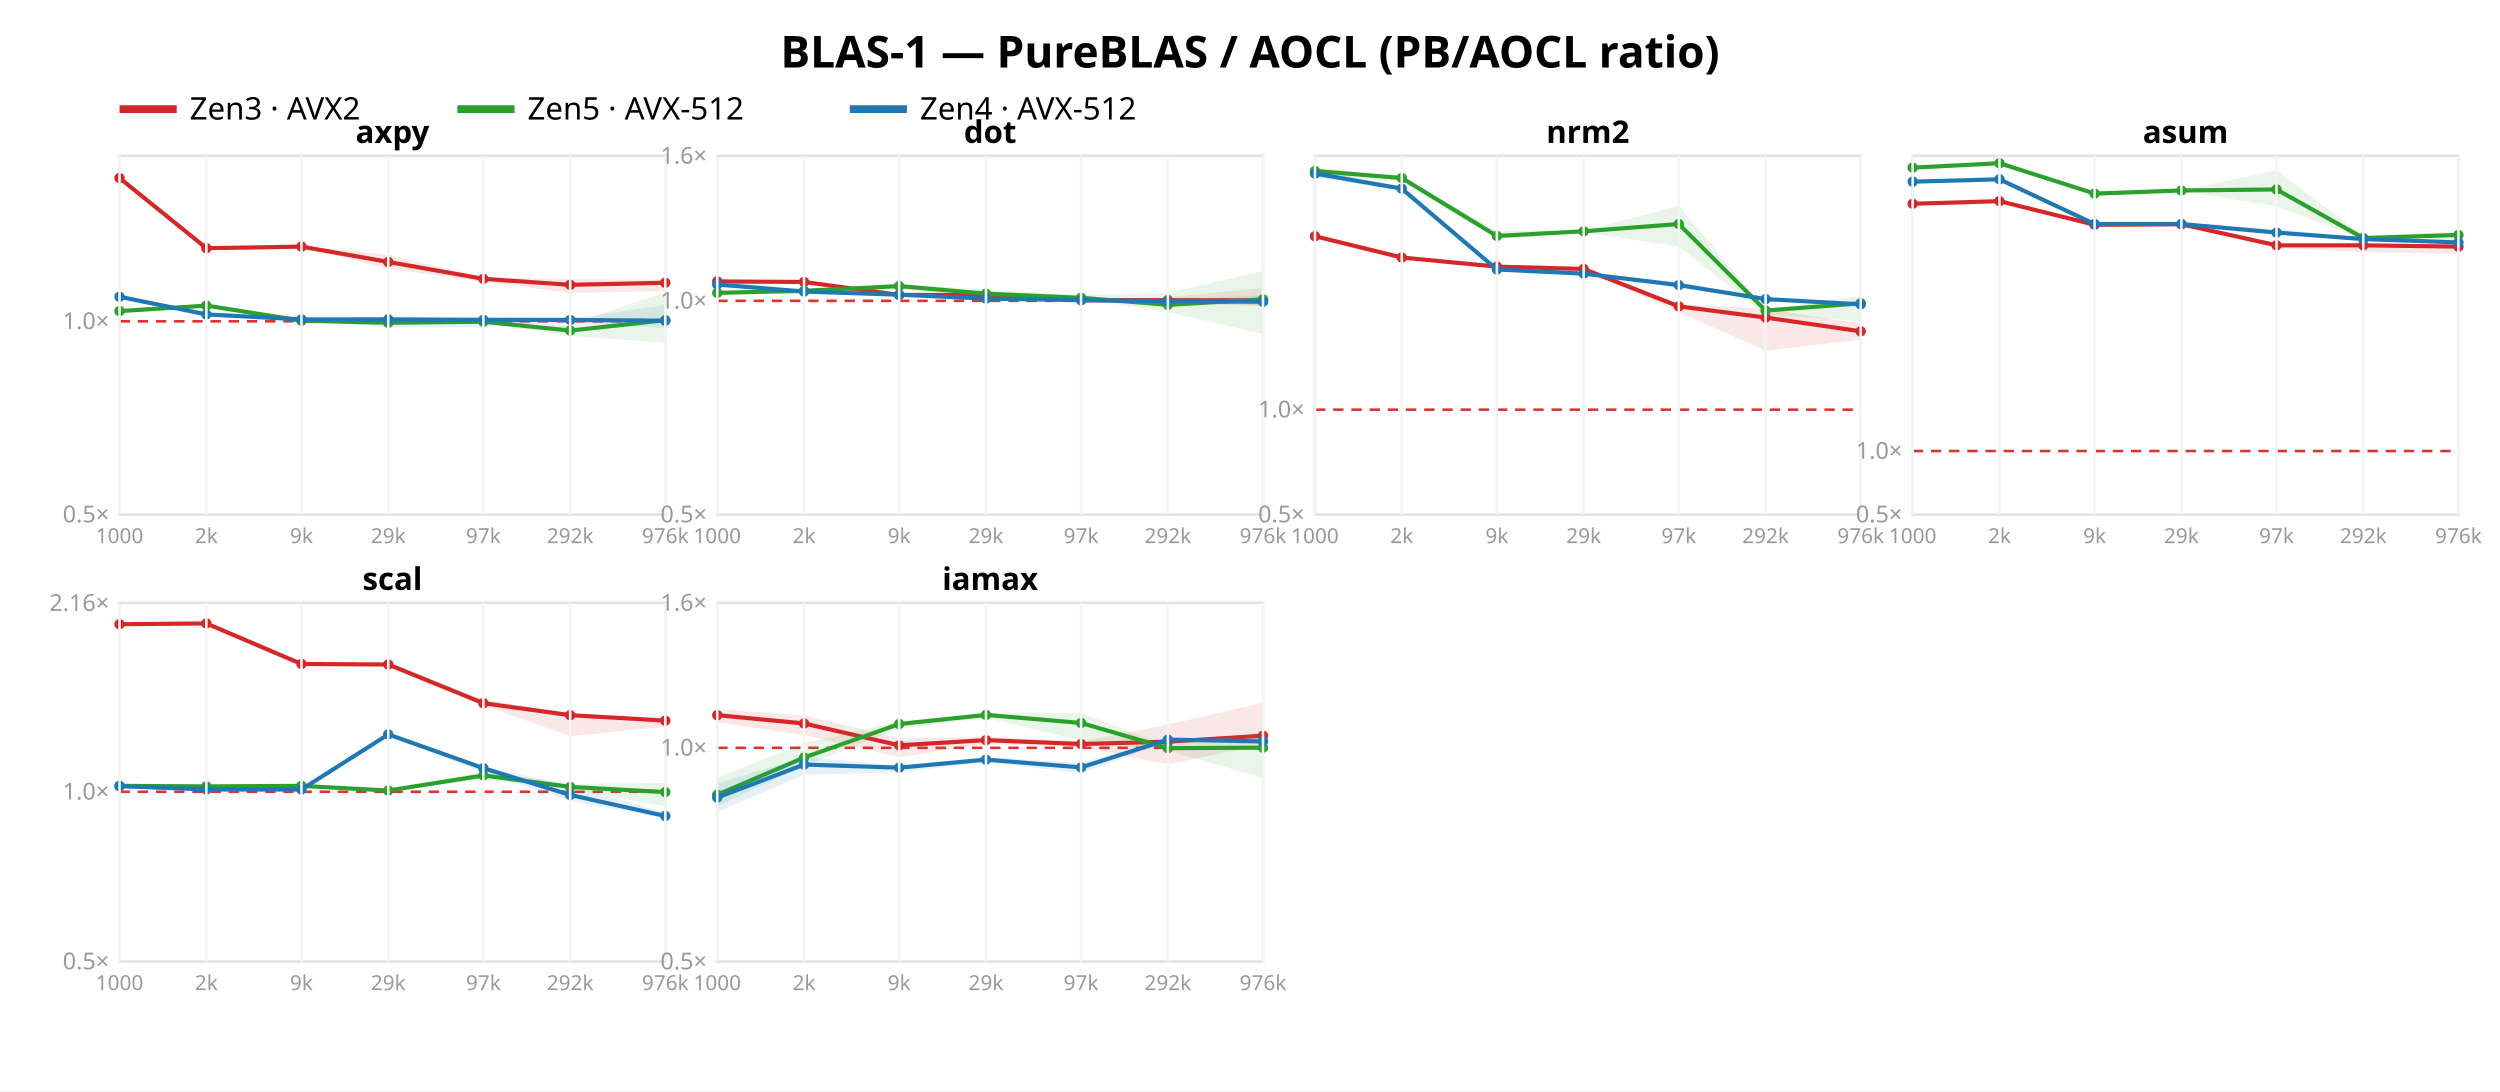
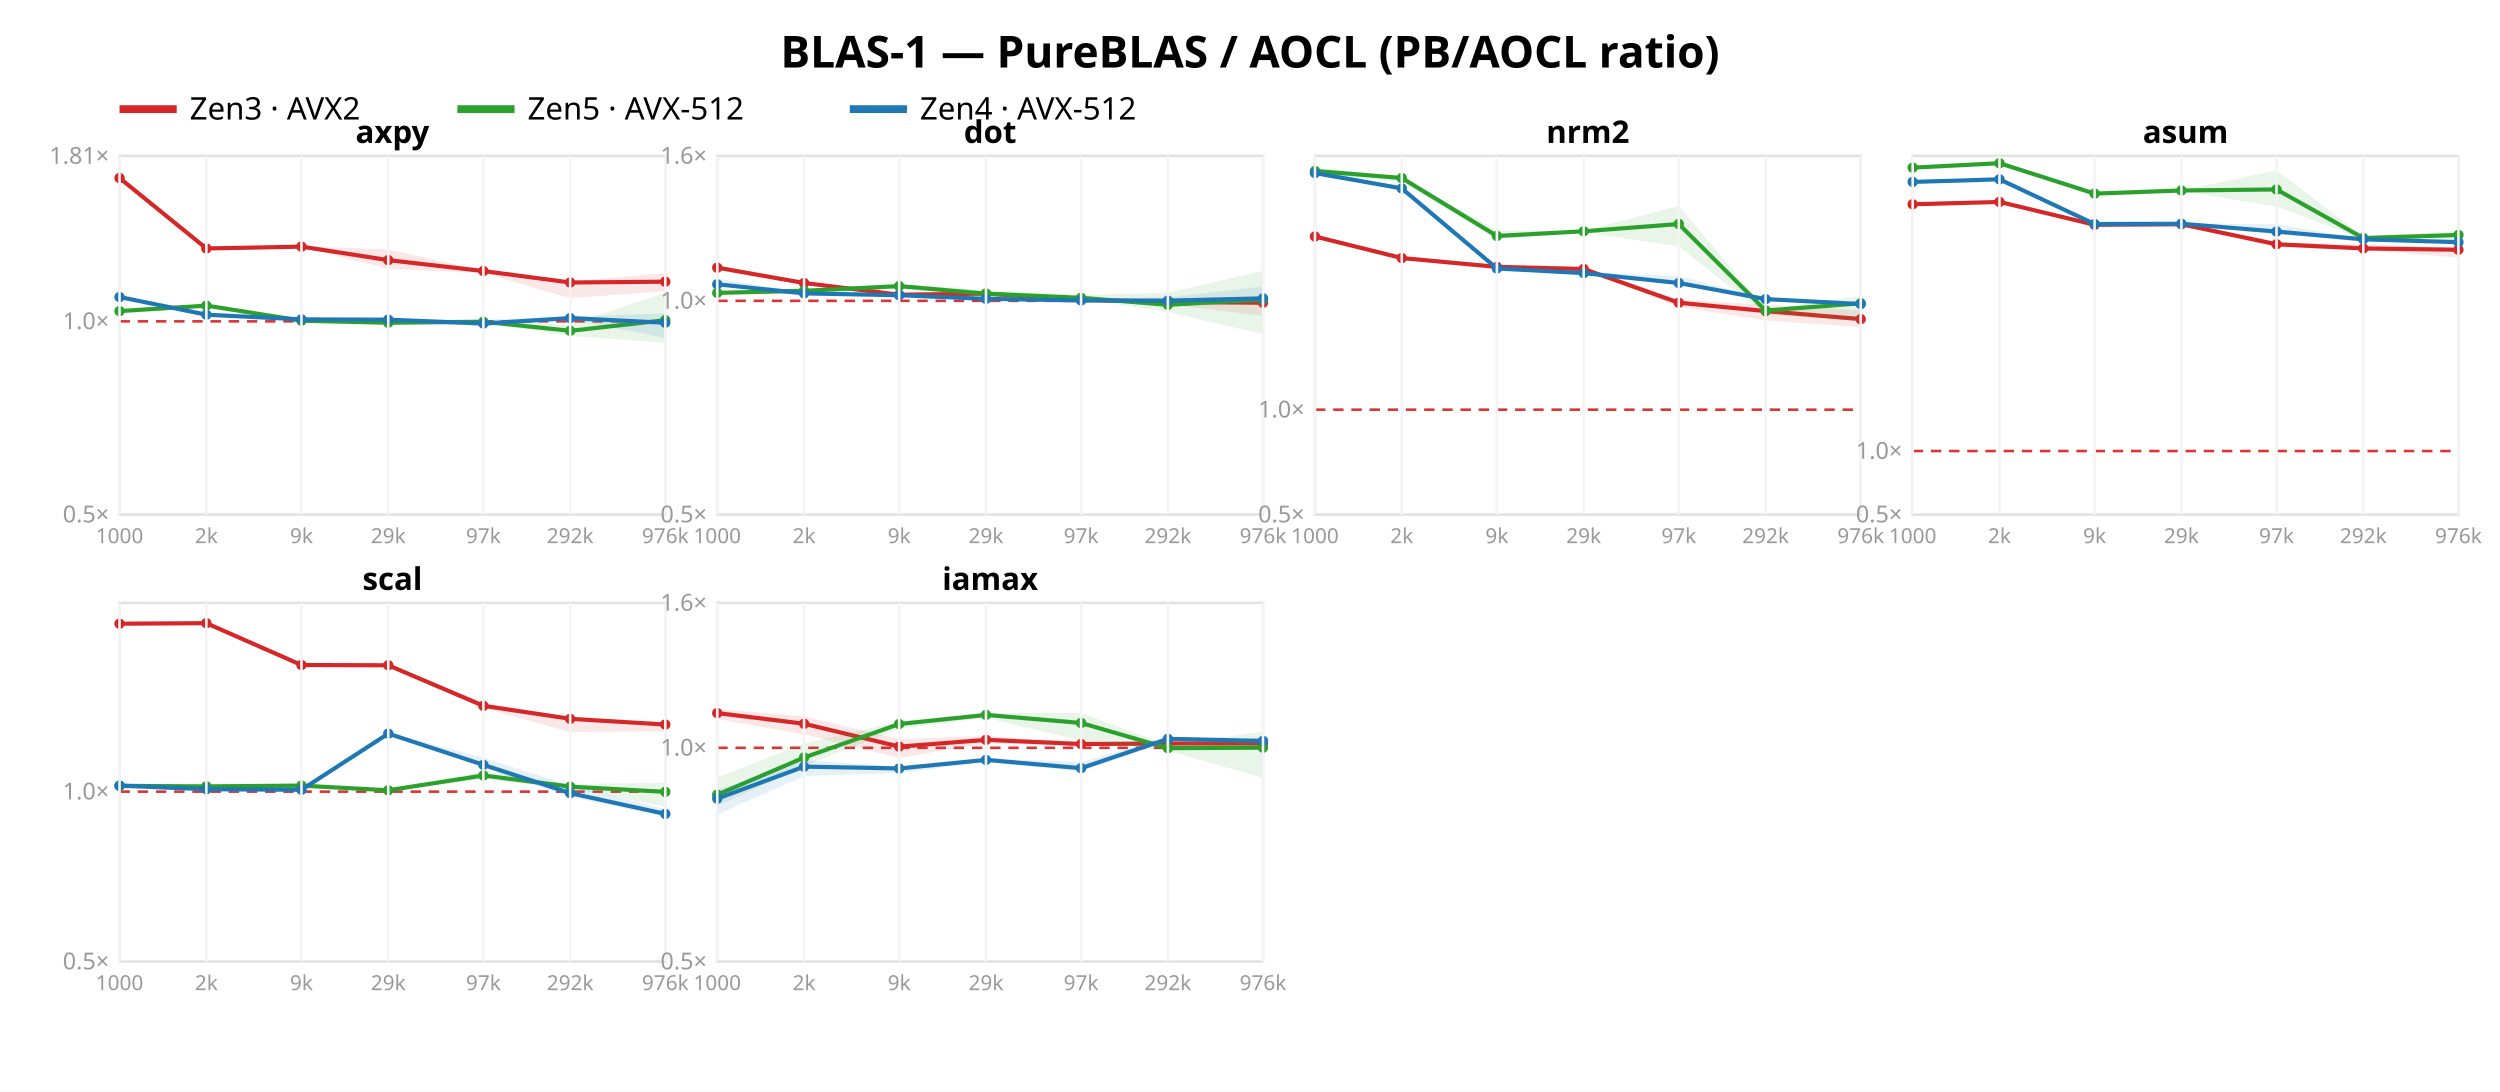
<svg xmlns="http://www.w3.org/2000/svg" width="962" height="420" font-family="sans-serif">
  <rect width="962" height="420" fill="white" />
  <text x="481.0" y="26" text-anchor="middle" font-size="17" font-weight="bold">BLAS-1 — PureBLAS / AOCL (PB/AOCL ratio)</text>
  <line x1="46" y1="42" x2="68" y2="42" stroke="#d62728" stroke-width="3" />
  <text x="73" y="46" font-size="12">Zen3 · AVX2</text>
  <line x1="176" y1="42" x2="198" y2="42" stroke="#2ca02c" stroke-width="3" />
  <text x="203" y="46" font-size="12">Zen5 · AVX-512</text>
  <line x1="327" y1="42" x2="349" y2="42" stroke="#1f77b4" stroke-width="3" />
  <text x="354" y="46" font-size="12">Zen4 · AVX-512</text>
  <rect x="46" y="60" width="210" height="138" fill="none" stroke="#e2e2e2" />
-   <line x1="46" y1="123.641" x2="256" y2="123.641" stroke="#d33" stroke-dasharray="4 3" />
+   <line x1="46" y1="123.656" x2="256" y2="123.656" stroke="#d33" stroke-dasharray="4 3" />
  <text x="42" y="201.0" text-anchor="end" font-size="9" fill="#999">0.5×</text>
-   <text x="42" y="126.641" text-anchor="end" font-size="9" fill="#999">1.0×</text>
-   <polygon points="46.0,68.3 79.4,95.3 116.0,94.7 149.4,98.1 186.0,106.7 219.4,107.4 256.0,107.6 256.0,112.0 219.4,112.7 186.0,108.4 149.4,103.4 116.0,95.0 79.4,95.7 46.0,68.7" fill="#d62728" opacity="0.11" />
-   <polyline points="46.0,68.5 79.4,95.5 116.0,94.9 149.4,100.8 186.0,107.3 219.4,109.6 256.0,108.8" fill="none" stroke="#d62728" stroke-width="1.6" />
+   <text x="42" y="126.656" text-anchor="end" font-size="9" fill="#999">1.0×</text>
+   <text x="42" y="63.019" text-anchor="end" font-size="9" fill="#999">1.81×</text>
+   <polygon points="46.0,68.3 79.4,95.3 116.0,94.7 149.4,96.0 186.0,104.1 219.4,108.3 256.0,105.1 256.0,112.1 219.4,114.7 186.0,105.1 149.4,103.5 116.0,95.0 79.4,96.3 46.0,68.6" fill="#d62728" opacity="0.11" />
+   <polyline points="46.0,68.5 79.4,95.6 116.0,94.9 149.4,100.1 186.0,104.3 219.4,108.7 256.0,108.4" fill="none" stroke="#d62728" stroke-width="1.6" />
  <circle cx="46.0" cy="68.5" r="2" fill="#d62728" />
-   <circle cx="79.4" cy="95.5" r="2" fill="#d62728" />
+   <circle cx="79.4" cy="95.6" r="2" fill="#d62728" />
  <circle cx="116.0" cy="94.9" r="2" fill="#d62728" />
-   <circle cx="149.4" cy="100.8" r="2" fill="#d62728" />
-   <circle cx="186.0" cy="107.3" r="2" fill="#d62728" />
-   <circle cx="219.4" cy="109.6" r="2" fill="#d62728" />
-   <circle cx="256.0" cy="108.8" r="2" fill="#d62728" />
-   <polygon points="46.0,119.4 79.4,117.1 116.0,122.9 149.4,123.4 186.0,123.3 219.4,125.0 256.0,112.4 256.0,131.9 219.4,129.3 186.0,124.3 149.4,124.7 116.0,124.2 79.4,118.0 46.0,119.9" fill="#2ca02c" opacity="0.11" />
-   <polyline points="46.0,119.7 79.4,117.6 116.0,123.4 149.4,124.2 186.0,123.8 219.4,127.2 256.0,123.2" fill="none" stroke="#2ca02c" stroke-width="1.6" />
+   <circle cx="149.4" cy="100.1" r="2" fill="#d62728" />
+   <circle cx="186.0" cy="104.3" r="2" fill="#d62728" />
+   <circle cx="219.4" cy="108.7" r="2" fill="#d62728" />
+   <circle cx="256.0" cy="108.4" r="2" fill="#d62728" />
+   <polygon points="46.0,119.4 79.4,117.1 116.0,122.9 149.4,123.4 186.0,123.3 219.4,125.0 256.0,112.5 256.0,131.9 219.4,129.3 186.0,124.3 149.4,124.7 116.0,124.2 79.4,118.1 46.0,119.9" fill="#2ca02c" opacity="0.11" />
+   <polyline points="46.0,119.7 79.4,117.6 116.0,123.4 149.4,124.2 186.0,123.8 219.4,127.3 256.0,123.2" fill="none" stroke="#2ca02c" stroke-width="1.6" />
  <circle cx="46.0" cy="119.7" r="2" fill="#2ca02c" />
  <circle cx="79.4" cy="117.6" r="2" fill="#2ca02c" />
  <circle cx="116.0" cy="123.4" r="2" fill="#2ca02c" />
  <circle cx="149.4" cy="124.2" r="2" fill="#2ca02c" />
  <circle cx="186.0" cy="123.8" r="2" fill="#2ca02c" />
-   <circle cx="219.4" cy="127.2" r="2" fill="#2ca02c" />
+   <circle cx="219.4" cy="127.3" r="2" fill="#2ca02c" />
  <circle cx="256.0" cy="123.2" r="2" fill="#2ca02c" />
-   <polygon points="46.0,113.8 79.4,120.8 116.0,122.6 149.4,122.1 186.0,121.9 219.4,122.6 256.0,117.4 256.0,126.2 219.4,123.7 186.0,125.8 149.4,126.0 116.0,123.1 79.4,121.2 46.0,114.6" fill="#1f77b4" opacity="0.11" />
-   <polyline points="46.0,114.2 79.4,121.0 116.0,122.9 149.4,122.9 186.0,123.1 219.4,123.1 256.0,123.4" fill="none" stroke="#1f77b4" stroke-width="1.6" />
-   <circle cx="46.0" cy="114.2" r="2" fill="#1f77b4" />
-   <circle cx="79.4" cy="121.0" r="2" fill="#1f77b4" />
+   <polygon points="46.0,113.8 79.4,121.0 116.0,122.8 149.4,122.9 186.0,123.0 219.4,121.8 256.0,120.6 256.0,130.0 219.4,123.0 186.0,125.6 149.4,123.3 116.0,123.2 79.4,121.2 46.0,114.4" fill="#1f77b4" opacity="0.11" />
+   <polyline points="46.0,114.3 79.4,121.1 116.0,122.9 149.4,123.0 186.0,124.5 219.4,122.4 256.0,124.2" fill="none" stroke="#1f77b4" stroke-width="1.6" />
+   <circle cx="46.0" cy="114.3" r="2" fill="#1f77b4" />
+   <circle cx="79.4" cy="121.1" r="2" fill="#1f77b4" />
  <circle cx="116.0" cy="122.9" r="2" fill="#1f77b4" />
-   <circle cx="149.4" cy="122.9" r="2" fill="#1f77b4" />
-   <circle cx="186.0" cy="123.1" r="2" fill="#1f77b4" />
-   <circle cx="219.4" cy="123.1" r="2" fill="#1f77b4" />
-   <circle cx="256.0" cy="123.4" r="2" fill="#1f77b4" />
+   <circle cx="149.4" cy="123.0" r="2" fill="#1f77b4" />
+   <circle cx="186.0" cy="124.5" r="2" fill="#1f77b4" />
+   <circle cx="219.4" cy="122.4" r="2" fill="#1f77b4" />
+   <circle cx="256.0" cy="124.2" r="2" fill="#1f77b4" />
  <text x="151.0" y="55" text-anchor="middle" font-size="12" font-weight="bold">axpy</text>
  <line x1="46.0" y1="60" x2="46.0" y2="198" stroke="#f4f4f4" />
  <text x="46.0" y="209" text-anchor="middle" font-size="8" fill="#999">1000</text>
  <line x1="79.4" y1="60" x2="79.4" y2="198" stroke="#f4f4f4" />
  <text x="79.4" y="209" text-anchor="middle" font-size="8" fill="#999">2k</text>
  <line x1="116.0" y1="60" x2="116.0" y2="198" stroke="#f4f4f4" />
  <text x="116.0" y="209" text-anchor="middle" font-size="8" fill="#999">9k</text>
  <line x1="149.4" y1="60" x2="149.4" y2="198" stroke="#f4f4f4" />
  <text x="149.4" y="209" text-anchor="middle" font-size="8" fill="#999">29k</text>
  <line x1="186.0" y1="60" x2="186.0" y2="198" stroke="#f4f4f4" />
  <text x="186.0" y="209" text-anchor="middle" font-size="8" fill="#999">97k</text>
  <line x1="219.4" y1="60" x2="219.4" y2="198" stroke="#f4f4f4" />
  <text x="219.4" y="209" text-anchor="middle" font-size="8" fill="#999">292k</text>
  <line x1="256.0" y1="60" x2="256.0" y2="198" stroke="#f4f4f4" />
  <text x="256.0" y="209" text-anchor="middle" font-size="8" fill="#999">976k</text>
  <rect x="276" y="60" width="210" height="138" fill="none" stroke="#e2e2e2" />
  <line x1="276" y1="115.763" x2="486" y2="115.763" stroke="#d33" stroke-dasharray="4 3" />
  <text x="272" y="201.0" text-anchor="end" font-size="9" fill="#999">0.5×</text>
  <text x="272" y="118.763" text-anchor="end" font-size="9" fill="#999">1.0×</text>
  <text x="272" y="63.0" text-anchor="end" font-size="9" fill="#999">1.6×</text>
-   <polygon points="276.0,107.7 309.4,108.2 346.0,113.3 379.4,112.9 416.0,115.3 449.4,114.4 486.0,110.8 486.0,117.9 449.4,116.5 416.0,115.8 379.4,114.3 346.0,113.6 309.4,108.8 276.0,108.8" fill="#d62728" opacity="0.11" />
-   <polyline points="276.0,108.3 309.4,108.5 346.0,113.5 379.4,113.5 416.0,115.5 449.4,115.5 486.0,115.6" fill="none" stroke="#d62728" stroke-width="1.6" />
-   <circle cx="276.0" cy="108.3" r="2" fill="#d62728" />
-   <circle cx="309.4" cy="108.5" r="2" fill="#d62728" />
-   <circle cx="346.0" cy="113.5" r="2" fill="#d62728" />
-   <circle cx="379.4" cy="113.5" r="2" fill="#d62728" />
-   <circle cx="416.0" cy="115.5" r="2" fill="#d62728" />
-   <circle cx="449.4" cy="115.5" r="2" fill="#d62728" />
-   <circle cx="486.0" cy="115.6" r="2" fill="#d62728" />
+   <polygon points="276.0,102.1 309.4,108.4 346.0,113.3 379.4,112.3 416.0,115.1 449.4,114.6 486.0,114.6 486.0,121.5 449.4,117.1 416.0,115.9 379.4,113.4 346.0,113.5 309.4,108.9 276.0,103.4" fill="#d62728" opacity="0.11" />
+   <polyline points="276.0,103.0 309.4,108.9 346.0,113.4 379.4,113.0 416.0,115.4 449.4,116.2 486.0,116.5" fill="none" stroke="#d62728" stroke-width="1.6" />
+   <circle cx="276.0" cy="103.0" r="2" fill="#d62728" />
+   <circle cx="309.4" cy="108.9" r="2" fill="#d62728" />
+   <circle cx="346.0" cy="113.4" r="2" fill="#d62728" />
+   <circle cx="379.4" cy="113.0" r="2" fill="#d62728" />
+   <circle cx="416.0" cy="115.4" r="2" fill="#d62728" />
+   <circle cx="449.4" cy="116.2" r="2" fill="#d62728" />
+   <circle cx="486.0" cy="116.5" r="2" fill="#d62728" />
  <polygon points="276.0,112.2 309.4,111.0 346.0,109.3 379.4,111.5 416.0,113.5 449.4,112.7 486.0,104.2 486.0,128.5 449.4,120.1 416.0,115.0 379.4,114.1 346.0,111.2 309.4,113.2 276.0,112.8" fill="#2ca02c" opacity="0.11" />
  <polyline points="276.0,112.7 309.4,111.9 346.0,110.1 379.4,113.0 416.0,114.6 449.4,117.3 486.0,115.2" fill="none" stroke="#2ca02c" stroke-width="1.6" />
  <circle cx="276.0" cy="112.7" r="2" fill="#2ca02c" />
  <circle cx="309.4" cy="111.9" r="2" fill="#2ca02c" />
  <circle cx="346.0" cy="110.1" r="2" fill="#2ca02c" />
  <circle cx="379.4" cy="113.0" r="2" fill="#2ca02c" />
  <circle cx="416.0" cy="114.6" r="2" fill="#2ca02c" />
  <circle cx="449.4" cy="117.3" r="2" fill="#2ca02c" />
  <circle cx="486.0" cy="115.2" r="2" fill="#2ca02c" />
-   <polygon points="276.0,106.5 309.4,111.9 346.0,113.2 379.4,114.1 416.0,115.3 449.4,115.3 486.0,113.7 486.0,117.5 449.4,116.3 416.0,115.9 379.4,115.5 346.0,113.5 309.4,112.4 276.0,109.9" fill="#1f77b4" opacity="0.11" />
-   <polyline points="276.0,109.5 309.4,112.2 346.0,113.4 379.4,114.9 416.0,115.5 449.4,115.9 486.0,116.1" fill="none" stroke="#1f77b4" stroke-width="1.6" />
-   <circle cx="276.0" cy="109.5" r="2" fill="#1f77b4" />
-   <circle cx="309.4" cy="112.2" r="2" fill="#1f77b4" />
-   <circle cx="346.0" cy="113.4" r="2" fill="#1f77b4" />
-   <circle cx="379.4" cy="114.9" r="2" fill="#1f77b4" />
-   <circle cx="416.0" cy="115.5" r="2" fill="#1f77b4" />
-   <circle cx="449.4" cy="115.9" r="2" fill="#1f77b4" />
-   <circle cx="486.0" cy="116.1" r="2" fill="#1f77b4" />
+   <polygon points="276.0,107.2 309.4,112.6 346.0,113.3 379.4,114.8 416.0,114.9 449.4,114.4 486.0,110.2 486.0,117.0 449.4,116.3 416.0,116.4 379.4,115.7 346.0,113.7 309.4,113.1 276.0,109.7" fill="#1f77b4" opacity="0.11" />
+   <polyline points="276.0,109.4 309.4,112.9 346.0,113.6 379.4,115.0 416.0,115.6 449.4,115.7 486.0,114.8" fill="none" stroke="#1f77b4" stroke-width="1.6" />
+   <circle cx="276.0" cy="109.4" r="2" fill="#1f77b4" />
+   <circle cx="309.4" cy="112.9" r="2" fill="#1f77b4" />
+   <circle cx="346.0" cy="113.6" r="2" fill="#1f77b4" />
+   <circle cx="379.4" cy="115.0" r="2" fill="#1f77b4" />
+   <circle cx="416.0" cy="115.6" r="2" fill="#1f77b4" />
+   <circle cx="449.4" cy="115.7" r="2" fill="#1f77b4" />
+   <circle cx="486.0" cy="114.8" r="2" fill="#1f77b4" />
  <text x="381.0" y="55" text-anchor="middle" font-size="12" font-weight="bold">dot</text>
  <line x1="276.0" y1="60" x2="276.0" y2="198" stroke="#f4f4f4" />
  <text x="276.0" y="209" text-anchor="middle" font-size="8" fill="#999">1000</text>
  <line x1="309.4" y1="60" x2="309.4" y2="198" stroke="#f4f4f4" />
  <text x="309.4" y="209" text-anchor="middle" font-size="8" fill="#999">2k</text>
  <line x1="346.0" y1="60" x2="346.0" y2="198" stroke="#f4f4f4" />
  <text x="346.0" y="209" text-anchor="middle" font-size="8" fill="#999">9k</text>
  <line x1="379.4" y1="60" x2="379.4" y2="198" stroke="#f4f4f4" />
  <text x="379.4" y="209" text-anchor="middle" font-size="8" fill="#999">29k</text>
  <line x1="416.0" y1="60" x2="416.0" y2="198" stroke="#f4f4f4" />
  <text x="416.0" y="209" text-anchor="middle" font-size="8" fill="#999">97k</text>
  <line x1="449.4" y1="60" x2="449.4" y2="198" stroke="#f4f4f4" />
  <text x="449.4" y="209" text-anchor="middle" font-size="8" fill="#999">292k</text>
  <line x1="486.0" y1="60" x2="486.0" y2="198" stroke="#f4f4f4" />
  <text x="486.0" y="209" text-anchor="middle" font-size="8" fill="#999">976k</text>
  <rect x="506" y="60" width="210" height="138" fill="none" stroke="#e2e2e2" />
  <line x1="506" y1="157.643" x2="716" y2="157.643" stroke="#d33" stroke-dasharray="4 3" />
  <text x="502" y="201.0" text-anchor="end" font-size="9" fill="#999">0.5×</text>
  <text x="502" y="160.643" text-anchor="end" font-size="9" fill="#999">1.0×</text>
-   <polygon points="506.0,90.2 539.4,99.0 576.0,102.3 609.4,103.3 646.0,117.1 679.4,118.9 716.0,124.5 716.0,130.7 679.4,135.0 646.0,120.0 609.4,103.8 576.0,102.7 539.4,99.4 506.0,91.1" fill="#d62728" opacity="0.11" />
-   <polyline points="506.0,90.9 539.4,99.1 576.0,102.6 609.4,103.5 646.0,117.9 679.4,122.2 716.0,127.5" fill="none" stroke="#d62728" stroke-width="1.6" />
-   <circle cx="506.0" cy="90.9" r="2" fill="#d62728" />
-   <circle cx="539.4" cy="99.1" r="2" fill="#d62728" />
-   <circle cx="576.0" cy="102.6" r="2" fill="#d62728" />
+   <polygon points="506.0,90.5 539.4,99.1 576.0,102.5 609.4,103.2 646.0,115.3 679.4,117.2 716.0,119.4 716.0,125.9 679.4,123.3 646.0,118.1 609.4,103.8 576.0,102.8 539.4,99.4 506.0,91.1" fill="#d62728" opacity="0.11" />
+   <polyline points="506.0,91.0 539.4,99.3 576.0,102.7 609.4,103.5 646.0,116.5 679.4,119.7 716.0,122.8" fill="none" stroke="#d62728" stroke-width="1.6" />
+   <circle cx="506.0" cy="91.0" r="2" fill="#d62728" />
+   <circle cx="539.4" cy="99.3" r="2" fill="#d62728" />
+   <circle cx="576.0" cy="102.7" r="2" fill="#d62728" />
  <circle cx="609.4" cy="103.5" r="2" fill="#d62728" />
-   <circle cx="646.0" cy="117.9" r="2" fill="#d62728" />
-   <circle cx="679.4" cy="122.2" r="2" fill="#d62728" />
-   <circle cx="716.0" cy="127.5" r="2" fill="#d62728" />
+   <circle cx="646.0" cy="116.5" r="2" fill="#d62728" />
+   <circle cx="679.4" cy="119.7" r="2" fill="#d62728" />
+   <circle cx="716.0" cy="122.8" r="2" fill="#d62728" />
  <polygon points="506.0,64.5 539.4,68.2 576.0,88.7 609.4,88.8 646.0,79.2 679.4,119.1 716.0,113.9 716.0,123.5 679.4,121.1 646.0,94.8 609.4,89.4 576.0,92.0 539.4,69.9 506.0,67.0" fill="#2ca02c" opacity="0.11" />
  <polyline points="506.0,65.8 539.4,68.5 576.0,90.8 609.4,89.0 646.0,86.2 679.4,119.5 716.0,116.7" fill="none" stroke="#2ca02c" stroke-width="1.6" />
  <circle cx="506.0" cy="65.8" r="2" fill="#2ca02c" />
  <circle cx="539.4" cy="68.5" r="2" fill="#2ca02c" />
  <circle cx="576.0" cy="90.8" r="2" fill="#2ca02c" />
  <circle cx="609.4" cy="89.0" r="2" fill="#2ca02c" />
  <circle cx="646.0" cy="86.2" r="2" fill="#2ca02c" />
  <circle cx="679.4" cy="119.5" r="2" fill="#2ca02c" />
  <circle cx="716.0" cy="116.7" r="2" fill="#2ca02c" />
-   <polygon points="506.0,65.3 539.4,71.8 576.0,103.4 609.4,104.9 646.0,108.5 679.4,115.0 716.0,116.7 716.0,118.1 679.4,115.4 646.0,111.0 609.4,105.3 576.0,103.7 539.4,73.2 506.0,68.4" fill="#1f77b4" opacity="0.11" />
-   <polyline points="506.0,66.8 539.4,72.6 576.0,103.7 609.4,105.3 646.0,109.7 679.4,115.1 716.0,117.1" fill="none" stroke="#1f77b4" stroke-width="1.6" />
-   <circle cx="506.0" cy="66.8" r="2" fill="#1f77b4" />
-   <circle cx="539.4" cy="72.6" r="2" fill="#1f77b4" />
-   <circle cx="576.0" cy="103.7" r="2" fill="#1f77b4" />
-   <circle cx="609.4" cy="105.3" r="2" fill="#1f77b4" />
-   <circle cx="646.0" cy="109.7" r="2" fill="#1f77b4" />
+   <polygon points="506.0,65.4 539.4,71.8 576.0,103.0 609.4,104.8 646.0,106.3 679.4,114.9 716.0,116.8 716.0,117.2 679.4,115.3 646.0,109.8 609.4,105.2 576.0,103.3 539.4,72.9 506.0,67.5" fill="#1f77b4" opacity="0.11" />
+   <polyline points="506.0,66.6 539.4,72.5 576.0,103.3 609.4,105.1 646.0,108.9 679.4,115.1 716.0,117.0" fill="none" stroke="#1f77b4" stroke-width="1.6" />
+   <circle cx="506.0" cy="66.6" r="2" fill="#1f77b4" />
+   <circle cx="539.4" cy="72.5" r="2" fill="#1f77b4" />
+   <circle cx="576.0" cy="103.3" r="2" fill="#1f77b4" />
+   <circle cx="609.4" cy="105.1" r="2" fill="#1f77b4" />
+   <circle cx="646.0" cy="108.9" r="2" fill="#1f77b4" />
  <circle cx="679.4" cy="115.1" r="2" fill="#1f77b4" />
-   <circle cx="716.0" cy="117.1" r="2" fill="#1f77b4" />
+   <circle cx="716.0" cy="117.0" r="2" fill="#1f77b4" />
  <text x="611.0" y="55" text-anchor="middle" font-size="12" font-weight="bold">nrm2</text>
  <line x1="506.0" y1="60" x2="506.0" y2="198" stroke="#f4f4f4" />
  <text x="506.0" y="209" text-anchor="middle" font-size="8" fill="#999">1000</text>
  <line x1="539.4" y1="60" x2="539.4" y2="198" stroke="#f4f4f4" />
  <text x="539.4" y="209" text-anchor="middle" font-size="8" fill="#999">2k</text>
  <line x1="576.0" y1="60" x2="576.0" y2="198" stroke="#f4f4f4" />
  <text x="576.0" y="209" text-anchor="middle" font-size="8" fill="#999">9k</text>
  <line x1="609.4" y1="60" x2="609.4" y2="198" stroke="#f4f4f4" />
  <text x="609.4" y="209" text-anchor="middle" font-size="8" fill="#999">29k</text>
  <line x1="646.0" y1="60" x2="646.0" y2="198" stroke="#f4f4f4" />
  <text x="646.0" y="209" text-anchor="middle" font-size="8" fill="#999">97k</text>
  <line x1="679.4" y1="60" x2="679.4" y2="198" stroke="#f4f4f4" />
  <text x="679.4" y="209" text-anchor="middle" font-size="8" fill="#999">292k</text>
  <line x1="716.0" y1="60" x2="716.0" y2="198" stroke="#f4f4f4" />
  <text x="716.0" y="209" text-anchor="middle" font-size="8" fill="#999">976k</text>
  <rect x="736" y="60" width="210" height="138" fill="none" stroke="#e2e2e2" />
  <line x1="736" y1="173.56" x2="946" y2="173.56" stroke="#d33" stroke-dasharray="4 3" />
  <text x="732" y="201.0" text-anchor="end" font-size="9" fill="#999">0.5×</text>
  <text x="732" y="176.56" text-anchor="end" font-size="9" fill="#999">1.0×</text>
-   <polygon points="736.0,78.2 769.4,77.1 806.0,86.2 839.4,86.0 876.0,93.8 909.4,94.0 946.0,94.6 946.0,97.6 909.4,97.0 876.0,95.5 839.4,86.5 806.0,86.5 769.4,77.7 736.0,78.7" fill="#d62728" opacity="0.11" />
-   <polyline points="736.0,78.4 769.4,77.4 806.0,86.5 839.4,86.3 876.0,94.4 909.4,94.4 946.0,94.9" fill="none" stroke="#d62728" stroke-width="1.6" />
-   <circle cx="736.0" cy="78.4" r="2" fill="#d62728" />
-   <circle cx="769.4" cy="77.4" r="2" fill="#d62728" />
+   <polygon points="736.0,78.4 769.4,77.5 806.0,86.3 839.4,86.0 876.0,93.3 909.4,94.0 946.0,95.4 946.0,99.1 909.4,96.3 876.0,95.2 839.4,86.5 806.0,86.5 769.4,77.9 736.0,78.8" fill="#d62728" opacity="0.11" />
+   <polyline points="736.0,78.6 769.4,77.7 806.0,86.5 839.4,86.3 876.0,94.0 909.4,95.6 946.0,96.1" fill="none" stroke="#d62728" stroke-width="1.6" />
+   <circle cx="736.0" cy="78.6" r="2" fill="#d62728" />
+   <circle cx="769.4" cy="77.7" r="2" fill="#d62728" />
  <circle cx="806.0" cy="86.5" r="2" fill="#d62728" />
  <circle cx="839.4" cy="86.3" r="2" fill="#d62728" />
-   <circle cx="876.0" cy="94.4" r="2" fill="#d62728" />
-   <circle cx="909.4" cy="94.4" r="2" fill="#d62728" />
-   <circle cx="946.0" cy="94.9" r="2" fill="#d62728" />
+   <circle cx="876.0" cy="94.0" r="2" fill="#d62728" />
+   <circle cx="909.4" cy="95.6" r="2" fill="#d62728" />
+   <circle cx="946.0" cy="96.1" r="2" fill="#d62728" />
  <polygon points="736.0,64.3 769.4,62.7 806.0,74.3 839.4,73.2 876.0,65.6 909.4,90.9 946.0,89.0 946.0,93.1 909.4,92.1 876.0,79.4 839.4,73.5 806.0,74.6 769.4,62.9 736.0,65.1" fill="#2ca02c" opacity="0.11" />
  <polyline points="736.0,64.5 769.4,62.8 806.0,74.5 839.4,73.3 876.0,72.9 909.4,91.6 946.0,90.4" fill="none" stroke="#2ca02c" stroke-width="1.6" />
  <circle cx="736.0" cy="64.5" r="2" fill="#2ca02c" />
  <circle cx="769.4" cy="62.8" r="2" fill="#2ca02c" />
  <circle cx="806.0" cy="74.5" r="2" fill="#2ca02c" />
  <circle cx="839.4" cy="73.3" r="2" fill="#2ca02c" />
  <circle cx="876.0" cy="72.9" r="2" fill="#2ca02c" />
  <circle cx="909.4" cy="91.6" r="2" fill="#2ca02c" />
  <circle cx="946.0" cy="90.4" r="2" fill="#2ca02c" />
-   <polygon points="736.0,69.7 769.4,68.7 806.0,86.0 839.4,85.9 876.0,88.1 909.4,91.8 946.0,93.0 946.0,94.1 909.4,92.3 876.0,90.2 839.4,86.3 806.0,86.3 769.4,69.4 736.0,70.5" fill="#1f77b4" opacity="0.11" />
-   <polyline points="736.0,69.9 769.4,69.0 806.0,86.2 839.4,86.2 876.0,89.5 909.4,92.0 946.0,93.3" fill="none" stroke="#1f77b4" stroke-width="1.6" />
-   <circle cx="736.0" cy="69.9" r="2" fill="#1f77b4" />
+   <polygon points="736.0,69.7 769.4,68.7 806.0,86.0 839.4,85.9 876.0,86.3 909.4,91.9 946.0,92.9 946.0,93.6 909.4,92.4 876.0,90.3 839.4,86.2 806.0,86.3 769.4,69.4 736.0,70.3" fill="#1f77b4" opacity="0.11" />
+   <polyline points="736.0,70.0 769.4,69.0 806.0,86.2 839.4,86.1 876.0,89.1 909.4,92.1 946.0,93.2" fill="none" stroke="#1f77b4" stroke-width="1.6" />
+   <circle cx="736.0" cy="70.0" r="2" fill="#1f77b4" />
  <circle cx="769.4" cy="69.0" r="2" fill="#1f77b4" />
  <circle cx="806.0" cy="86.2" r="2" fill="#1f77b4" />
-   <circle cx="839.4" cy="86.2" r="2" fill="#1f77b4" />
-   <circle cx="876.0" cy="89.5" r="2" fill="#1f77b4" />
-   <circle cx="909.4" cy="92.0" r="2" fill="#1f77b4" />
-   <circle cx="946.0" cy="93.3" r="2" fill="#1f77b4" />
+   <circle cx="839.4" cy="86.1" r="2" fill="#1f77b4" />
+   <circle cx="876.0" cy="89.1" r="2" fill="#1f77b4" />
+   <circle cx="909.4" cy="92.1" r="2" fill="#1f77b4" />
+   <circle cx="946.0" cy="93.2" r="2" fill="#1f77b4" />
  <text x="841.0" y="55" text-anchor="middle" font-size="12" font-weight="bold">asum</text>
  <line x1="736.0" y1="60" x2="736.0" y2="198" stroke="#f4f4f4" />
  <text x="736.0" y="209" text-anchor="middle" font-size="8" fill="#999">1000</text>
  <line x1="769.4" y1="60" x2="769.4" y2="198" stroke="#f4f4f4" />
  <text x="769.4" y="209" text-anchor="middle" font-size="8" fill="#999">2k</text>
  <line x1="806.0" y1="60" x2="806.0" y2="198" stroke="#f4f4f4" />
  <text x="806.0" y="209" text-anchor="middle" font-size="8" fill="#999">9k</text>
  <line x1="839.4" y1="60" x2="839.4" y2="198" stroke="#f4f4f4" />
  <text x="839.4" y="209" text-anchor="middle" font-size="8" fill="#999">29k</text>
  <line x1="876.0" y1="60" x2="876.0" y2="198" stroke="#f4f4f4" />
  <text x="876.0" y="209" text-anchor="middle" font-size="8" fill="#999">97k</text>
  <line x1="909.4" y1="60" x2="909.4" y2="198" stroke="#f4f4f4" />
  <text x="909.4" y="209" text-anchor="middle" font-size="8" fill="#999">292k</text>
  <line x1="946.0" y1="60" x2="946.0" y2="198" stroke="#f4f4f4" />
  <text x="946.0" y="209" text-anchor="middle" font-size="8" fill="#999">976k</text>
  <rect x="46" y="232" width="210" height="138" fill="none" stroke="#e2e2e2" />
-   <line x1="46" y1="304.673" x2="256" y2="304.673" stroke="#d33" stroke-dasharray="4 3" />
+   <line x1="46" y1="304.62" x2="256" y2="304.62" stroke="#d33" stroke-dasharray="4 3" />
  <text x="42" y="373.0" text-anchor="end" font-size="9" fill="#999">0.5×</text>
-   <text x="42" y="307.673" text-anchor="end" font-size="9" fill="#999">1.0×</text>
-   <text x="42" y="235.092" text-anchor="end" font-size="9" fill="#999">2.16×</text>
-   <polygon points="46.0,239.7 79.4,239.3 116.0,254.8 149.4,254.9 186.0,269.2 219.4,274.6 256.0,276.5 256.0,279.6 219.4,283.3 186.0,271.3 149.4,256.0 116.0,255.8 79.4,240.2 46.0,240.4" fill="#d62728" opacity="0.11" />
-   <polyline points="46.0,240.2 79.4,239.9 116.0,255.5 149.4,255.7 186.0,270.6 219.4,275.2 256.0,277.3" fill="none" stroke="#d62728" stroke-width="1.6" />
-   <circle cx="46.0" cy="240.2" r="2" fill="#d62728" />
-   <circle cx="79.4" cy="239.9" r="2" fill="#d62728" />
-   <circle cx="116.0" cy="255.5" r="2" fill="#d62728" />
-   <circle cx="149.4" cy="255.7" r="2" fill="#d62728" />
-   <circle cx="186.0" cy="270.6" r="2" fill="#d62728" />
-   <circle cx="219.4" cy="275.2" r="2" fill="#d62728" />
-   <circle cx="256.0" cy="277.3" r="2" fill="#d62728" />
-   <polygon points="46.0,301.5 79.4,302.2 116.0,301.9 149.4,304.0 186.0,296.8 219.4,301.7 256.0,301.3 256.0,310.3 219.4,303.5 186.0,299.8 149.4,304.4 116.0,302.6 79.4,302.9 46.0,303.8" fill="#2ca02c" opacity="0.11" />
-   <polyline points="46.0,302.4 79.4,302.6 116.0,302.4 149.4,304.2 186.0,298.4 219.4,302.8 256.0,304.8" fill="none" stroke="#2ca02c" stroke-width="1.6" />
+   <text x="42" y="307.62" text-anchor="end" font-size="9" fill="#999">1.0×</text>
+   <polygon points="46.0,239.7 79.4,239.3 116.0,255.4 149.4,255.5 186.0,270.4 219.4,276.0 256.0,278.1 256.0,281.4 219.4,281.7 186.0,272.4 149.4,256.8 116.0,256.2 79.4,240.2 46.0,240.2" fill="#d62728" opacity="0.11" />
+   <polyline points="46.0,240.0 79.4,239.8 116.0,255.9 149.4,256.0 186.0,271.6 219.4,276.6 256.0,278.8" fill="none" stroke="#d62728" stroke-width="1.6" />
+   <circle cx="46.0" cy="240.0" r="2" fill="#d62728" />
+   <circle cx="79.4" cy="239.8" r="2" fill="#d62728" />
+   <circle cx="116.0" cy="255.9" r="2" fill="#d62728" />
+   <circle cx="149.4" cy="256.0" r="2" fill="#d62728" />
+   <circle cx="186.0" cy="271.6" r="2" fill="#d62728" />
+   <circle cx="219.4" cy="276.6" r="2" fill="#d62728" />
+   <circle cx="256.0" cy="278.8" r="2" fill="#d62728" />
+   <polygon points="46.0,301.4 79.4,302.2 116.0,301.8 149.4,304.0 186.0,296.8 219.4,301.7 256.0,301.2 256.0,310.3 219.4,303.4 186.0,299.8 149.4,304.3 116.0,302.6 79.4,302.8 46.0,303.8" fill="#2ca02c" opacity="0.11" />
+   <polyline points="46.0,302.4 79.4,302.6 116.0,302.3 149.4,304.1 186.0,298.4 219.4,302.7 256.0,304.7" fill="none" stroke="#2ca02c" stroke-width="1.6" />
  <circle cx="46.0" cy="302.4" r="2" fill="#2ca02c" />
  <circle cx="79.4" cy="302.6" r="2" fill="#2ca02c" />
-   <circle cx="116.0" cy="302.4" r="2" fill="#2ca02c" />
-   <circle cx="149.4" cy="304.2" r="2" fill="#2ca02c" />
+   <circle cx="116.0" cy="302.3" r="2" fill="#2ca02c" />
+   <circle cx="149.4" cy="304.1" r="2" fill="#2ca02c" />
  <circle cx="186.0" cy="298.4" r="2" fill="#2ca02c" />
-   <circle cx="219.4" cy="302.8" r="2" fill="#2ca02c" />
-   <circle cx="256.0" cy="304.8" r="2" fill="#2ca02c" />
-   <polygon points="46.0,301.9 79.4,303.4 116.0,303.7 149.4,282.1 186.0,294.9 219.4,302.2 256.0,312.7 256.0,314.9 219.4,308.2 186.0,297.4 149.4,282.8 116.0,303.9 79.4,303.9 46.0,302.6" fill="#1f77b4" opacity="0.11" />
-   <polyline points="46.0,302.5 79.4,303.8 116.0,303.8 149.4,282.6 186.0,295.6 219.4,305.9 256.0,314.0" fill="none" stroke="#1f77b4" stroke-width="1.6" />
-   <circle cx="46.0" cy="302.5" r="2" fill="#1f77b4" />
-   <circle cx="79.4" cy="303.8" r="2" fill="#1f77b4" />
-   <circle cx="116.0" cy="303.8" r="2" fill="#1f77b4" />
-   <circle cx="149.4" cy="282.6" r="2" fill="#1f77b4" />
-   <circle cx="186.0" cy="295.6" r="2" fill="#1f77b4" />
-   <circle cx="219.4" cy="305.9" r="2" fill="#1f77b4" />
-   <circle cx="256.0" cy="314.0" r="2" fill="#1f77b4" />
+   <circle cx="219.4" cy="302.7" r="2" fill="#2ca02c" />
+   <circle cx="256.0" cy="304.7" r="2" fill="#2ca02c" />
+   <polygon points="46.0,301.5 79.4,303.1 116.0,303.9 149.4,281.9 186.0,291.6 219.4,302.2 256.0,311.4 256.0,314.3 219.4,306.7 186.0,295.4 149.4,282.4 116.0,304.0 79.4,303.8 46.0,302.4" fill="#1f77b4" opacity="0.11" />
+   <polyline points="46.0,302.3 79.4,303.7 116.0,303.9 149.4,282.3 186.0,294.3 219.4,305.2 256.0,313.2" fill="none" stroke="#1f77b4" stroke-width="1.6" />
+   <circle cx="46.0" cy="302.3" r="2" fill="#1f77b4" />
+   <circle cx="79.4" cy="303.7" r="2" fill="#1f77b4" />
+   <circle cx="116.0" cy="303.9" r="2" fill="#1f77b4" />
+   <circle cx="149.4" cy="282.3" r="2" fill="#1f77b4" />
+   <circle cx="186.0" cy="294.3" r="2" fill="#1f77b4" />
+   <circle cx="219.4" cy="305.2" r="2" fill="#1f77b4" />
+   <circle cx="256.0" cy="313.2" r="2" fill="#1f77b4" />
  <text x="151.0" y="227" text-anchor="middle" font-size="12" font-weight="bold">scal</text>
  <line x1="46.0" y1="232" x2="46.0" y2="370" stroke="#f4f4f4" />
  <text x="46.0" y="381" text-anchor="middle" font-size="8" fill="#999">1000</text>
  <line x1="79.4" y1="232" x2="79.4" y2="370" stroke="#f4f4f4" />
  <text x="79.4" y="381" text-anchor="middle" font-size="8" fill="#999">2k</text>
  <line x1="116.0" y1="232" x2="116.0" y2="370" stroke="#f4f4f4" />
  <text x="116.0" y="381" text-anchor="middle" font-size="8" fill="#999">9k</text>
  <line x1="149.4" y1="232" x2="149.4" y2="370" stroke="#f4f4f4" />
  <text x="149.4" y="381" text-anchor="middle" font-size="8" fill="#999">29k</text>
  <line x1="186.0" y1="232" x2="186.0" y2="370" stroke="#f4f4f4" />
  <text x="186.0" y="381" text-anchor="middle" font-size="8" fill="#999">97k</text>
  <line x1="219.4" y1="232" x2="219.4" y2="370" stroke="#f4f4f4" />
  <text x="219.4" y="381" text-anchor="middle" font-size="8" fill="#999">292k</text>
  <line x1="256.0" y1="232" x2="256.0" y2="370" stroke="#f4f4f4" />
  <text x="256.0" y="381" text-anchor="middle" font-size="8" fill="#999">976k</text>
  <rect x="276" y="232" width="210" height="138" fill="none" stroke="#e2e2e2" />
  <line x1="276" y1="287.763" x2="486" y2="287.763" stroke="#d33" stroke-dasharray="4 3" />
  <text x="272" y="373.0" text-anchor="end" font-size="9" fill="#999">0.5×</text>
  <text x="272" y="290.763" text-anchor="end" font-size="9" fill="#999">1.0×</text>
  <text x="272" y="235.0" text-anchor="end" font-size="9" fill="#999">1.6×</text>
-   <polygon points="276.0,272.9 309.4,275.3 346.0,284.2 379.4,283.5 416.0,285.3 449.4,278.8 486.0,270.4 486.0,286.5 449.4,294.1 416.0,287.4 379.4,286.3 346.0,291.4 309.4,282.8 276.0,277.9" fill="#d62728" opacity="0.11" />
-   <polyline points="276.0,275.2 309.4,278.4 346.0,286.8 379.4,284.8 416.0,286.3 449.4,285.4 486.0,283.1" fill="none" stroke="#d62728" stroke-width="1.6" />
-   <circle cx="276.0" cy="275.2" r="2" fill="#d62728" />
-   <circle cx="309.4" cy="278.4" r="2" fill="#d62728" />
-   <circle cx="346.0" cy="286.8" r="2" fill="#d62728" />
-   <circle cx="379.4" cy="284.8" r="2" fill="#d62728" />
+   <polygon points="276.0,272.8 309.4,275.7 346.0,284.4 379.4,283.2 416.0,285.6 449.4,285.6 486.0,283.8 486.0,287.0 449.4,286.9 416.0,287.1 379.4,286.0 346.0,291.7 309.4,282.6 276.0,276.7" fill="#d62728" opacity="0.11" />
+   <polyline points="276.0,274.4 309.4,278.5 346.0,287.3 379.4,284.7 416.0,286.3 449.4,286.1 486.0,286.1" fill="none" stroke="#d62728" stroke-width="1.6" />
+   <circle cx="276.0" cy="274.4" r="2" fill="#d62728" />
+   <circle cx="309.4" cy="278.5" r="2" fill="#d62728" />
+   <circle cx="346.0" cy="287.3" r="2" fill="#d62728" />
+   <circle cx="379.4" cy="284.7" r="2" fill="#d62728" />
  <circle cx="416.0" cy="286.3" r="2" fill="#d62728" />
-   <circle cx="449.4" cy="285.4" r="2" fill="#d62728" />
-   <circle cx="486.0" cy="283.1" r="2" fill="#d62728" />
+   <circle cx="449.4" cy="286.1" r="2" fill="#d62728" />
+   <circle cx="486.0" cy="286.1" r="2" fill="#d62728" />
  <polygon points="276.0,299.2 309.4,286.1 346.0,277.6 379.4,274.3 416.0,274.3 449.4,286.9 486.0,281.5 486.0,299.3 449.4,288.9 416.0,285.0 379.4,276.2 346.0,280.4 309.4,294.8 276.0,310.1" fill="#2ca02c" opacity="0.11" />
  <polyline points="276.0,305.8 309.4,291.5 346.0,278.6 379.4,275.1 416.0,278.2 449.4,287.9 486.0,287.7" fill="none" stroke="#2ca02c" stroke-width="1.6" />
  <circle cx="276.0" cy="305.8" r="2" fill="#2ca02c" />
  <circle cx="309.4" cy="291.5" r="2" fill="#2ca02c" />
  <circle cx="346.0" cy="278.6" r="2" fill="#2ca02c" />
  <circle cx="379.4" cy="275.1" r="2" fill="#2ca02c" />
  <circle cx="416.0" cy="278.2" r="2" fill="#2ca02c" />
  <circle cx="449.4" cy="287.9" r="2" fill="#2ca02c" />
  <circle cx="486.0" cy="287.7" r="2" fill="#2ca02c" />
-   <polygon points="276.0,301.4 309.4,291.3 346.0,294.6 379.4,291.4 416.0,293.6 449.4,284.1 486.0,283.6 486.0,286.3 449.4,285.3 416.0,297.5 379.4,293.3 346.0,297.2 309.4,298.1 276.0,312.4" fill="#1f77b4" opacity="0.11" />
-   <polyline points="276.0,306.9 309.4,294.2 346.0,295.4 379.4,292.3 416.0,295.3 449.4,284.6 486.0,285.3" fill="none" stroke="#1f77b4" stroke-width="1.6" />
-   <circle cx="276.0" cy="306.9" r="2" fill="#1f77b4" />
-   <circle cx="309.4" cy="294.2" r="2" fill="#1f77b4" />
-   <circle cx="346.0" cy="295.4" r="2" fill="#1f77b4" />
-   <circle cx="379.4" cy="292.3" r="2" fill="#1f77b4" />
-   <circle cx="416.0" cy="295.3" r="2" fill="#1f77b4" />
-   <circle cx="449.4" cy="284.6" r="2" fill="#1f77b4" />
-   <circle cx="486.0" cy="285.3" r="2" fill="#1f77b4" />
+   <polygon points="276.0,304.0 309.4,292.5 346.0,295.0 379.4,291.8 416.0,293.3 449.4,283.7 486.0,284.7 486.0,286.7 449.4,285.1 416.0,296.8 379.4,293.2 346.0,297.5 309.4,298.6 276.0,313.4" fill="#1f77b4" opacity="0.11" />
+   <polyline points="276.0,307.3 309.4,295.0 346.0,295.7 379.4,292.4 416.0,295.6 449.4,284.3 486.0,285.1" fill="none" stroke="#1f77b4" stroke-width="1.6" />
+   <circle cx="276.0" cy="307.3" r="2" fill="#1f77b4" />
+   <circle cx="309.4" cy="295.0" r="2" fill="#1f77b4" />
+   <circle cx="346.0" cy="295.7" r="2" fill="#1f77b4" />
+   <circle cx="379.4" cy="292.4" r="2" fill="#1f77b4" />
+   <circle cx="416.0" cy="295.6" r="2" fill="#1f77b4" />
+   <circle cx="449.4" cy="284.3" r="2" fill="#1f77b4" />
+   <circle cx="486.0" cy="285.1" r="2" fill="#1f77b4" />
  <text x="381.0" y="227" text-anchor="middle" font-size="12" font-weight="bold">iamax</text>
  <line x1="276.0" y1="232" x2="276.0" y2="370" stroke="#f4f4f4" />
  <text x="276.0" y="381" text-anchor="middle" font-size="8" fill="#999">1000</text>
  <line x1="309.4" y1="232" x2="309.4" y2="370" stroke="#f4f4f4" />
  <text x="309.4" y="381" text-anchor="middle" font-size="8" fill="#999">2k</text>
  <line x1="346.0" y1="232" x2="346.0" y2="370" stroke="#f4f4f4" />
  <text x="346.0" y="381" text-anchor="middle" font-size="8" fill="#999">9k</text>
  <line x1="379.4" y1="232" x2="379.4" y2="370" stroke="#f4f4f4" />
  <text x="379.4" y="381" text-anchor="middle" font-size="8" fill="#999">29k</text>
  <line x1="416.0" y1="232" x2="416.0" y2="370" stroke="#f4f4f4" />
  <text x="416.0" y="381" text-anchor="middle" font-size="8" fill="#999">97k</text>
  <line x1="449.4" y1="232" x2="449.4" y2="370" stroke="#f4f4f4" />
  <text x="449.4" y="381" text-anchor="middle" font-size="8" fill="#999">292k</text>
  <line x1="486.0" y1="232" x2="486.0" y2="370" stroke="#f4f4f4" />
  <text x="486.0" y="381" text-anchor="middle" font-size="8" fill="#999">976k</text>
</svg>
